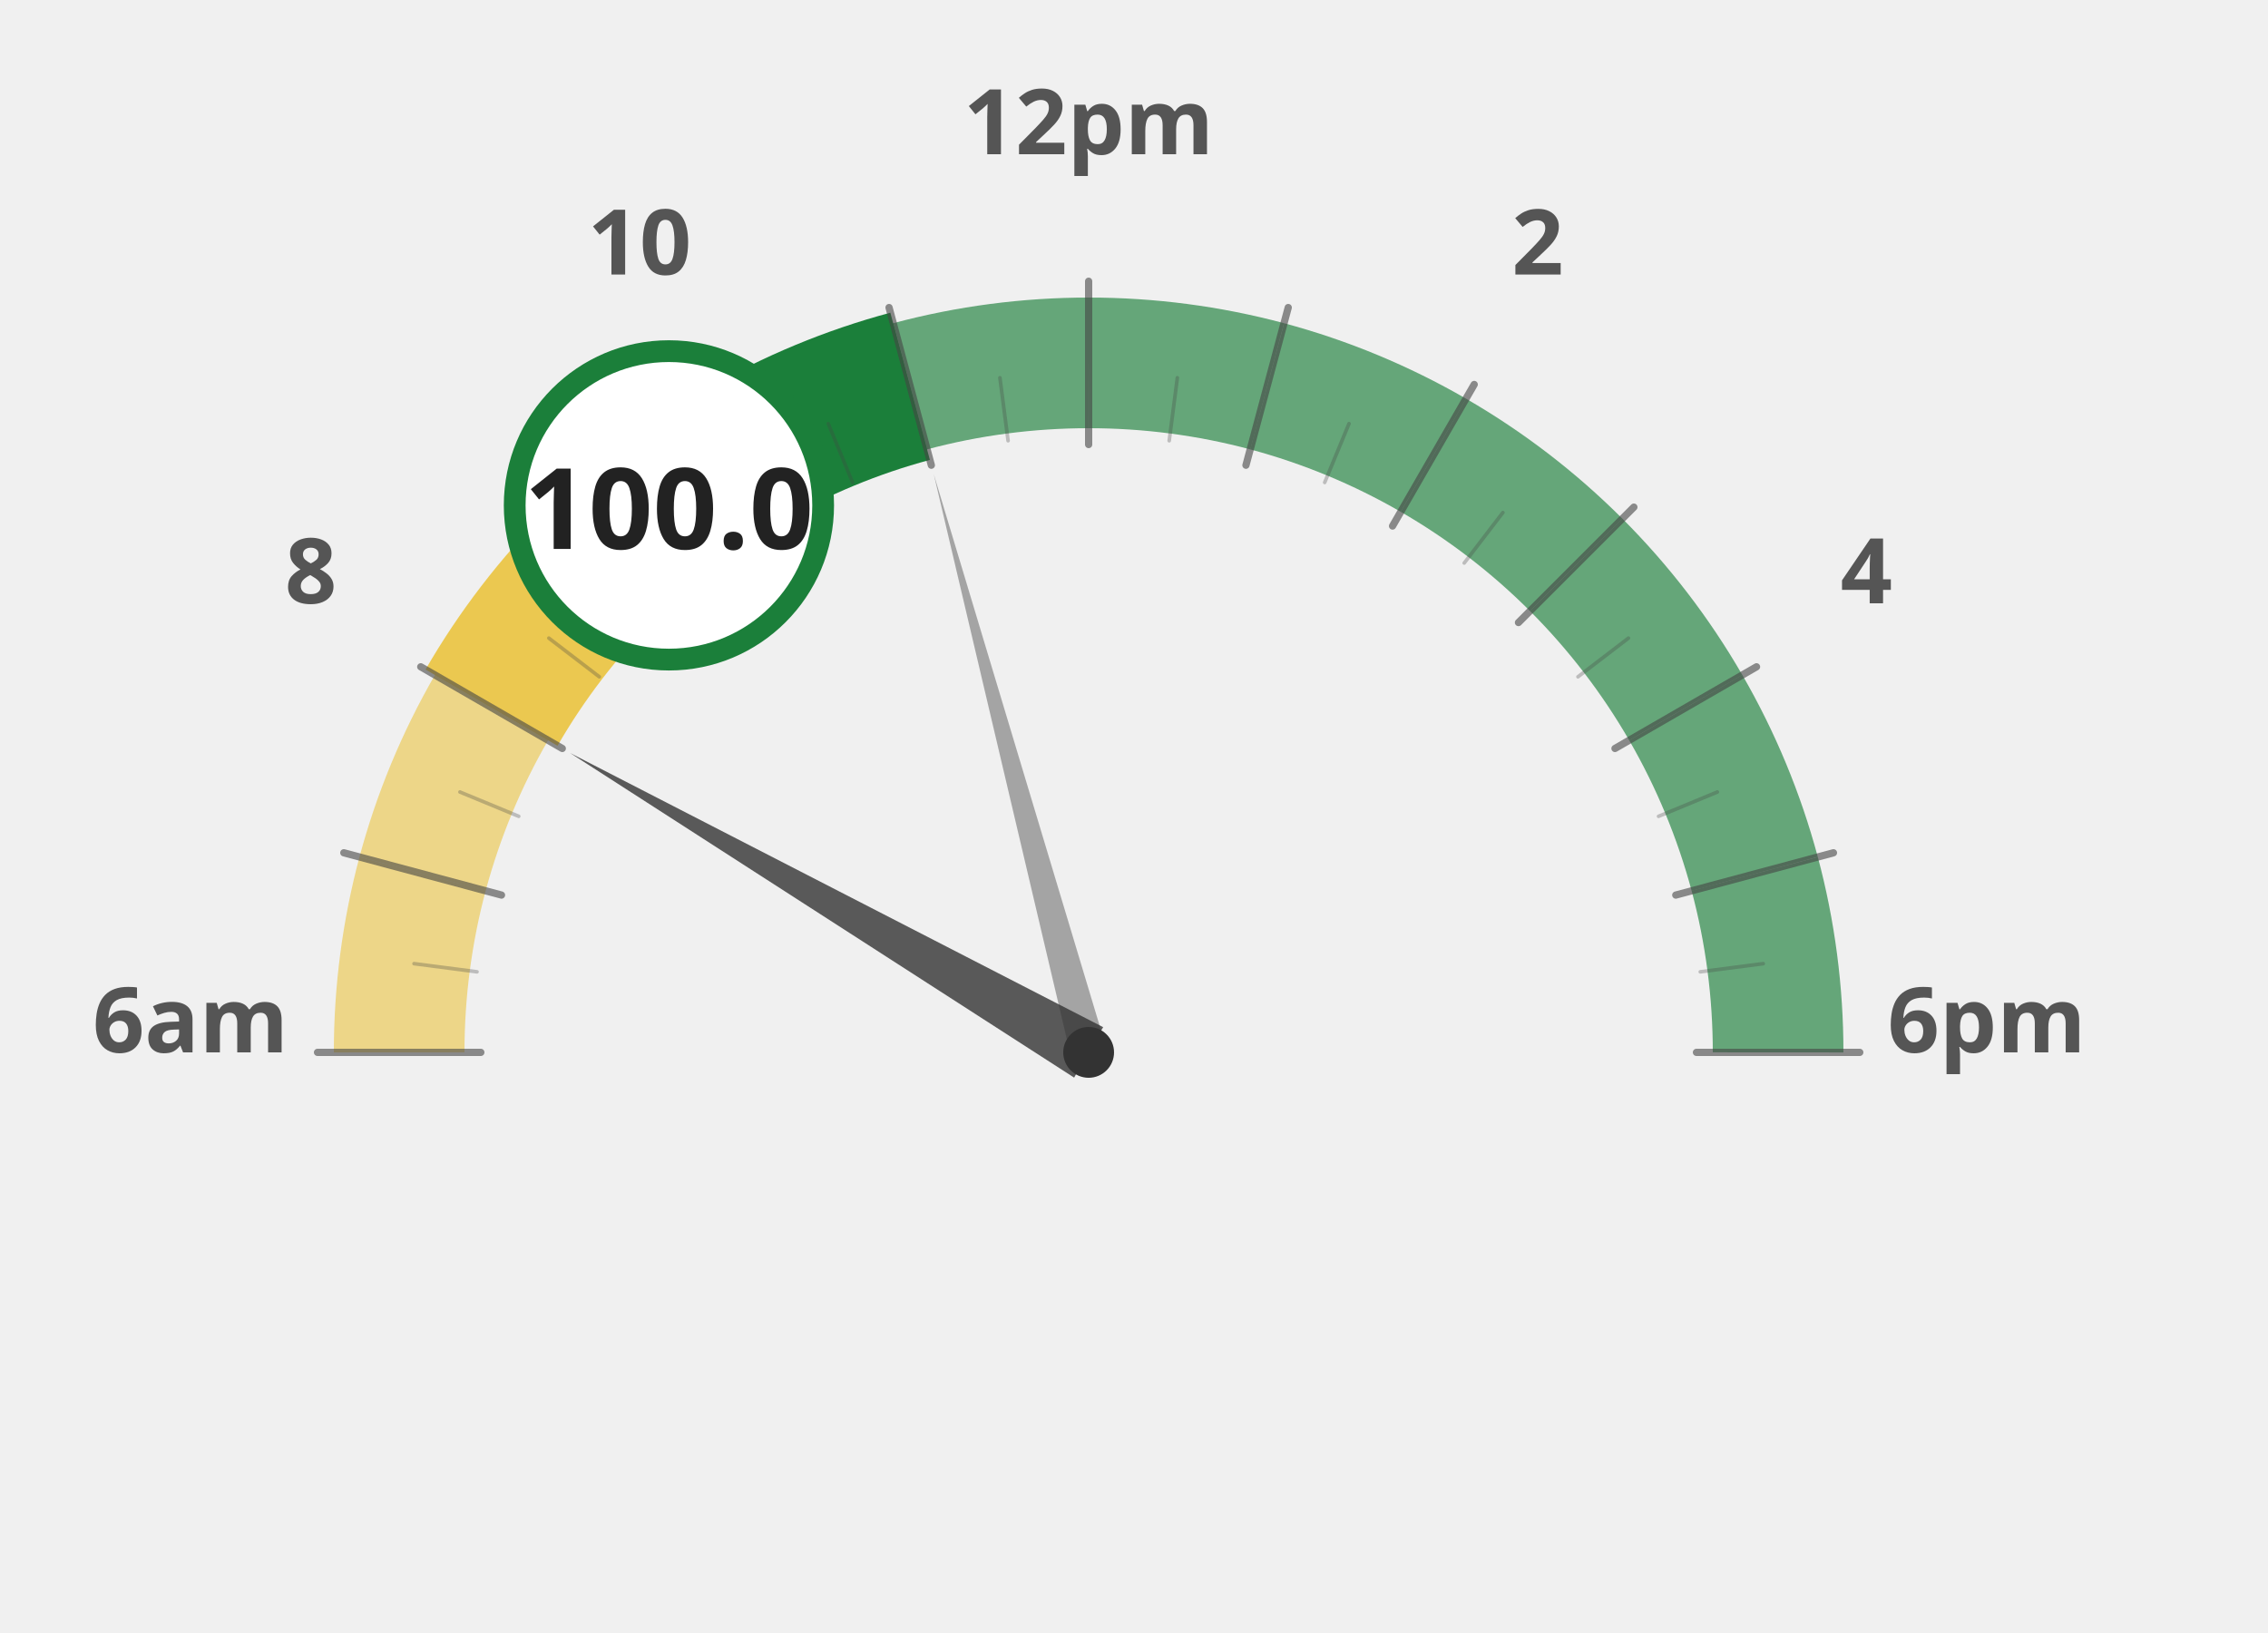
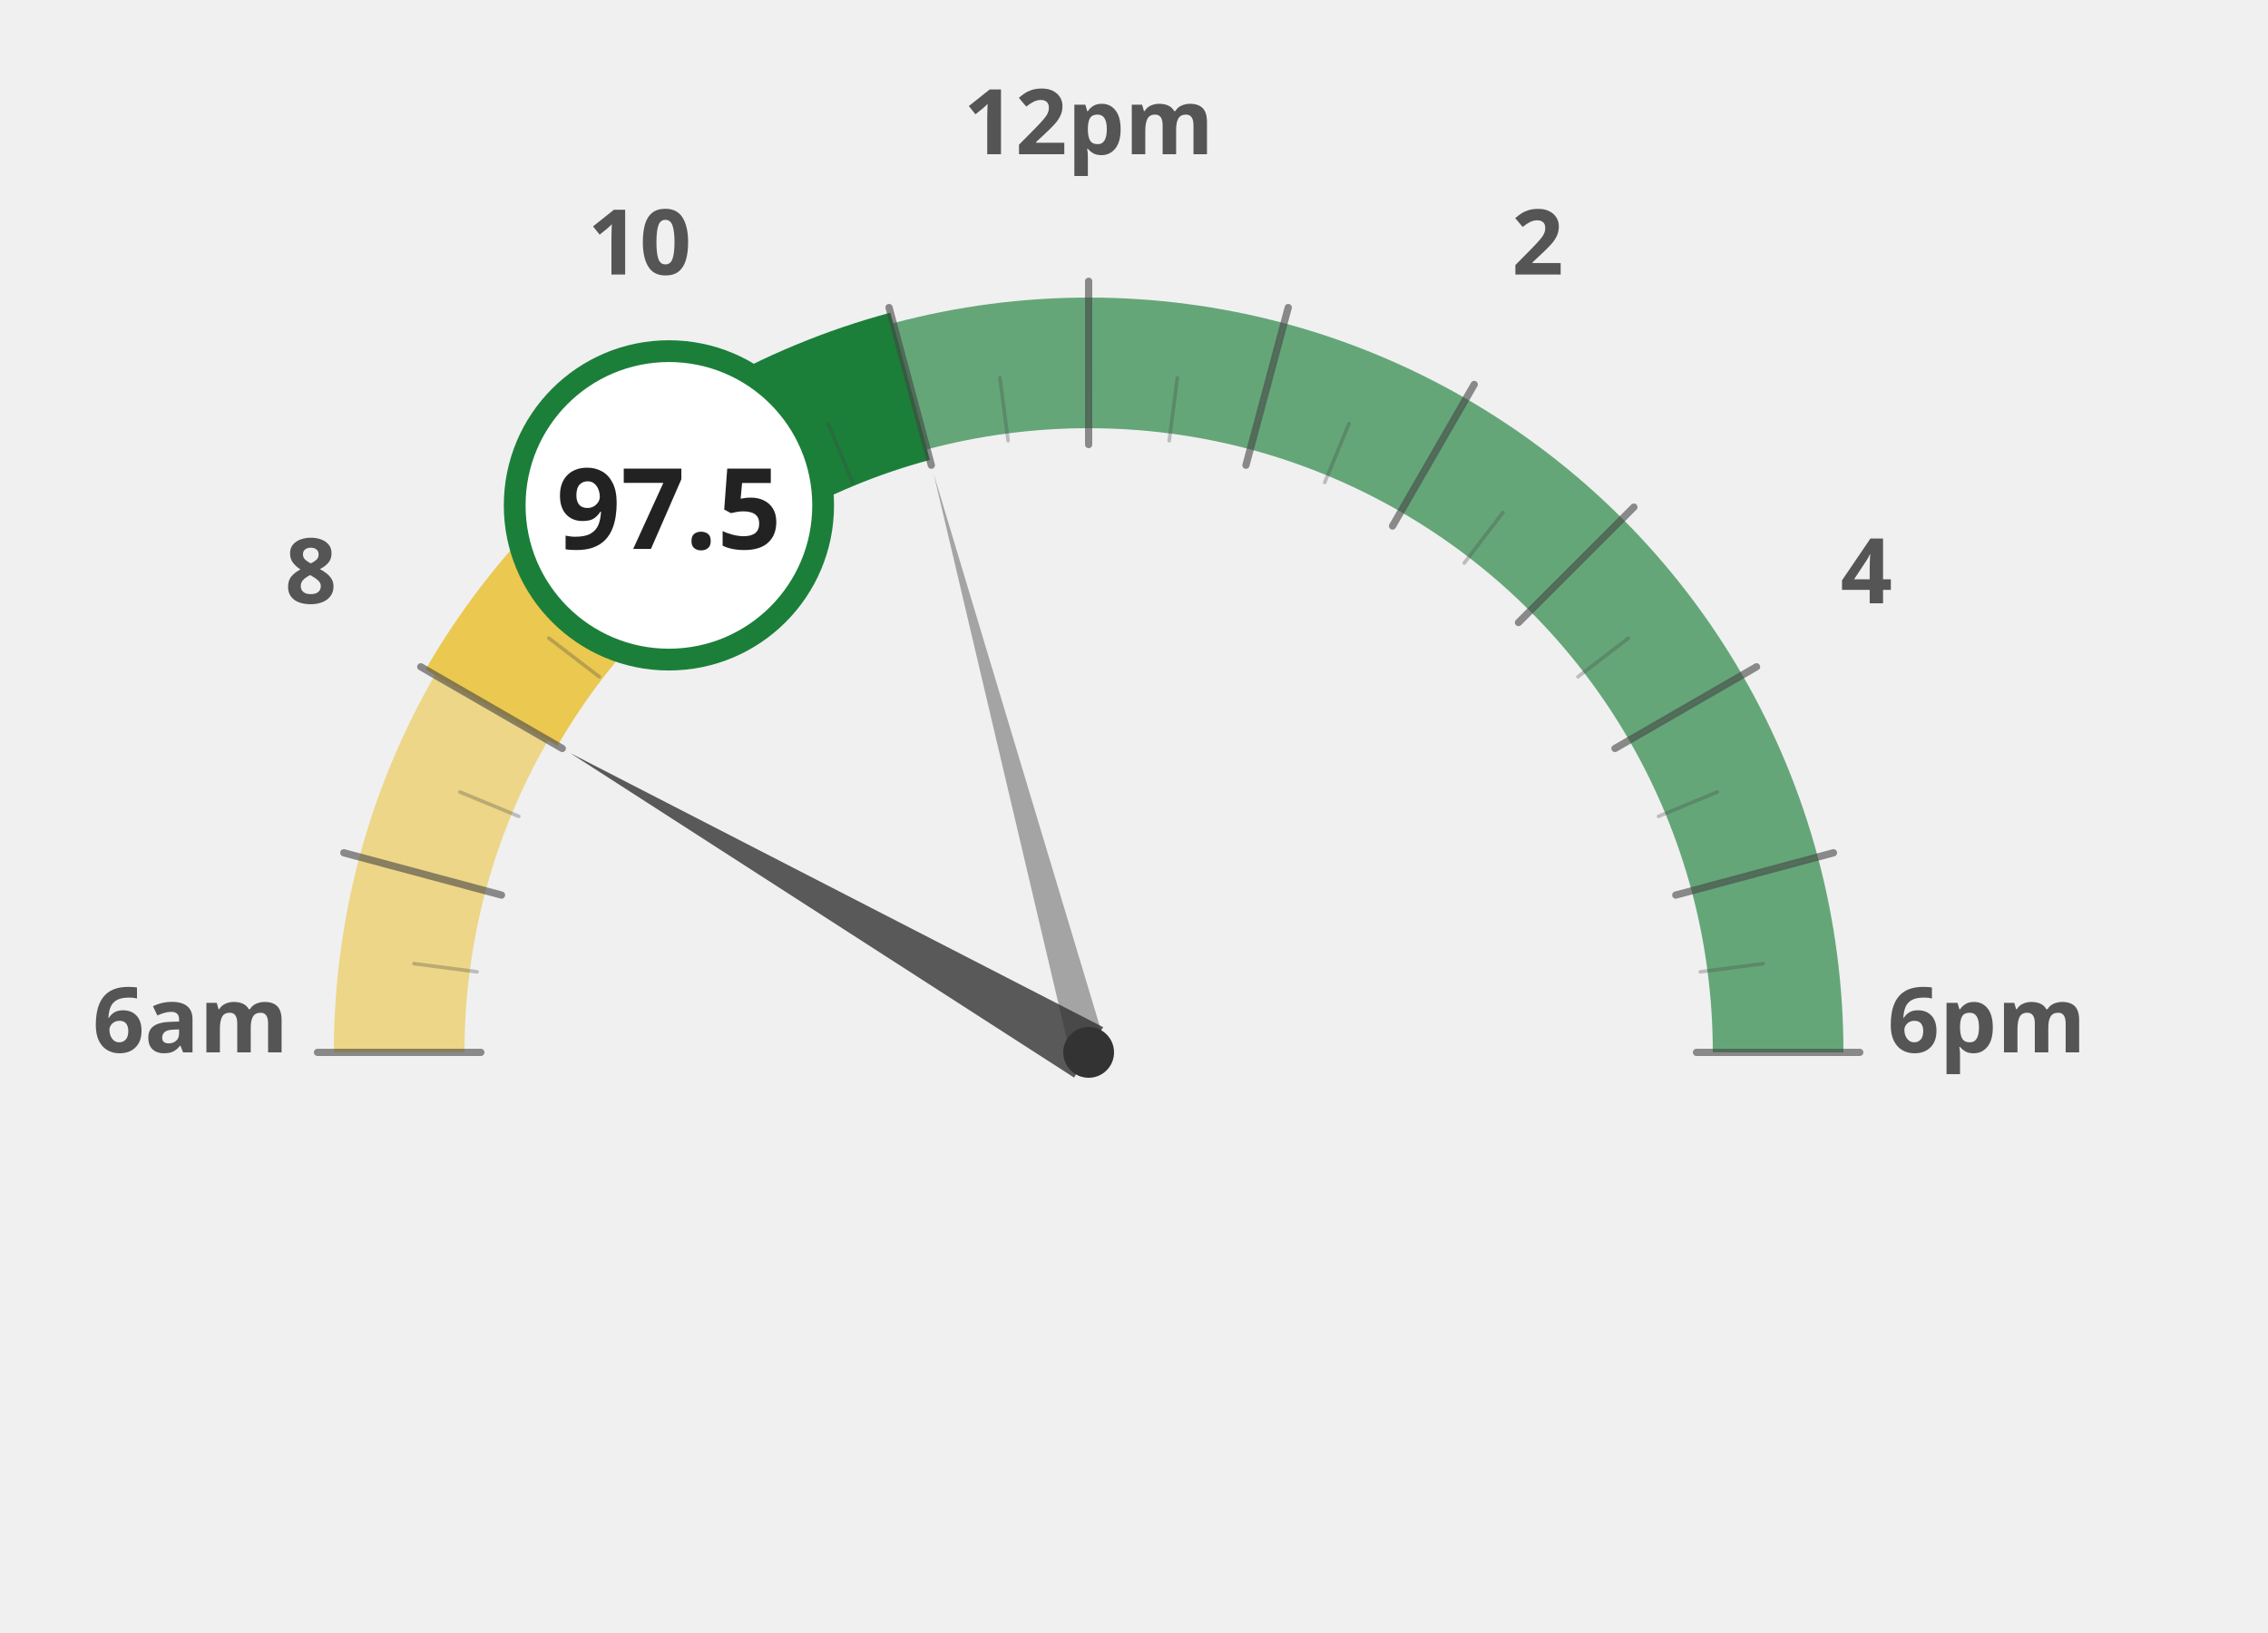
<svg xmlns="http://www.w3.org/2000/svg" width="100%" height="100%" viewBox="0 0 1250 900">
  <g transform="translate(100, 100)">
    <path d="M 120.0 480.0 A 380 380 0 0 1 132.9 381.6" fill="none" stroke="#ebc850" stroke-width="72" stroke-opacity="0.65" />
    <path d="M 132.9 381.6 A 380 380 0 0 1 170.9 290.0" fill="none" stroke="#ebc850" stroke-width="72" stroke-opacity="0.65" />
    <path d="M 170.9 290.0 A 380 380 0 0 1 231.3 211.3" fill="none" stroke="#ebc850" stroke-width="72" stroke-opacity="1.0" />
    <path d="M 231.3 211.3 A 380 380 0 0 1 310.0 150.9" fill="none" stroke="#ebc850" stroke-width="72" stroke-opacity="1.0" />
    <path d="M 310.0 150.9 A 380 380 0 0 1 401.6 112.9" fill="none" stroke="#1b7f3a" stroke-width="72" stroke-opacity="1.0" />
    <path d="M 401.6 112.9 A 380 380 0 0 1 500.0 100.0" fill="none" stroke="#1b7f3a" stroke-width="72" stroke-opacity="0.65" />
    <path d="M 500.0 100.0 A 380 380 0 0 1 598.4 112.9" fill="none" stroke="#1b7f3a" stroke-width="72" stroke-opacity="0.65" />
    <path d="M 598.4 112.9 A 380 380 0 0 1 690.0 150.9" fill="none" stroke="#1b7f3a" stroke-width="72" stroke-opacity="0.65" />
    <path d="M 690.0 150.9 A 380 380 0 0 1 768.7 211.3" fill="none" stroke="#1b7f3a" stroke-width="72" stroke-opacity="0.65" />
    <path d="M 768.7 211.3 A 380 380 0 0 1 829.1 290.0" fill="none" stroke="#1b7f3a" stroke-width="72" stroke-opacity="0.65" />
    <path d="M 829.1 290.0 A 380 380 0 0 1 867.1 381.6" fill="none" stroke="#1b7f3a" stroke-width="72" stroke-opacity="0.65" />
    <path d="M 867.1 381.6 A 380 380 0 0 1 880.0 480.0" fill="none" stroke="#1b7f3a" stroke-width="72" stroke-opacity="0.65" />
    <text x="5.0" y="480" text-anchor="middle" font-family="Montserrat, sans-serif" font-size="50" font-weight="900" fill="#555">6am</text>
    <text x="71.317" y="232.5" text-anchor="middle" font-family="Montserrat, sans-serif" font-size="50" font-weight="900" fill="#555">8</text>
    <text x="252.5" y="51.317" text-anchor="middle" font-family="Montserrat, sans-serif" font-size="50" font-weight="900" fill="#555">10</text>
    <text x="500" y="-15.0" text-anchor="middle" font-family="Montserrat, sans-serif" font-size="50" font-weight="900" fill="#555">12pm</text>
    <text x="747.5" y="51.317" text-anchor="middle" font-family="Montserrat, sans-serif" font-size="50" font-weight="900" fill="#555">2</text>
    <text x="928.683" y="232.5" text-anchor="middle" font-family="Montserrat, sans-serif" font-size="50" font-weight="900" fill="#555">4</text>
    <text x="995.0" y="480.0" text-anchor="middle" font-family="Montserrat, sans-serif" font-size="50" font-weight="900" fill="#555">6pm</text>
    <path d="M 170.9 290.0 A 380 380 0 0 1 231.3 211.3" fill="none" stroke="#ebc850" stroke-width="84" stroke-linecap="butt" />
    <path d="M 231.3 211.3 A 380 380 0 0 1 310.0 150.9" fill="none" stroke="#ebc850" stroke-width="84" stroke-linecap="butt" />
    <path d="M 310.0 150.9 A 380 380 0 0 1 401.6 112.9" fill="none" stroke="#1b7f3a" stroke-width="84" stroke-linecap="butt" />
    <line x1="165.0" y1="480.0" x2="75.0" y2="480.0" stroke="#444" stroke-width="4" stroke-linecap="round" opacity="0.6" />
    <line x1="162.9" y1="435.6" x2="128.2" y2="431.1" stroke="#444" stroke-width="2" stroke-linecap="round" opacity="0.3" />
    <line x1="176.4" y1="393.3" x2="89.5" y2="370.0" stroke="#444" stroke-width="4" stroke-linecap="round" opacity="0.6" />
    <line x1="185.9" y1="349.9" x2="153.5" y2="336.5" stroke="#444" stroke-width="2" stroke-linecap="round" opacity="0.3" />
    <line x1="209.9" y1="312.5" x2="131.9" y2="267.5" stroke="#444" stroke-width="4" stroke-linecap="round" opacity="0.6" />
    <line x1="230.3" y1="273.0" x2="202.5" y2="251.7" stroke="#444" stroke-width="2" stroke-linecap="round" opacity="0.3" />
    <line x1="263.1" y1="243.1" x2="199.5" y2="179.5" stroke="#444" stroke-width="4" stroke-linecap="round" opacity="0.6" />
    <line x1="293.0" y1="210.3" x2="271.7" y2="182.5" stroke="#444" stroke-width="2" stroke-linecap="round" opacity="0.3" />
    <line x1="332.5" y1="189.9" x2="287.5" y2="111.9" stroke="#444" stroke-width="4" stroke-linecap="round" opacity="0.6" />
    <line x1="369.9" y1="165.9" x2="356.5" y2="133.5" stroke="#444" stroke-width="2" stroke-linecap="round" opacity="0.3" />
    <line x1="413.3" y1="156.4" x2="390.0" y2="69.5" stroke="#444" stroke-width="4" stroke-linecap="round" opacity="0.6" />
    <line x1="455.6" y1="142.9" x2="451.1" y2="108.2" stroke="#444" stroke-width="2" stroke-linecap="round" opacity="0.3" />
    <line x1="500.0" y1="145.0" x2="500.0" y2="55.0" stroke="#444" stroke-width="4" stroke-linecap="round" opacity="0.6" />
    <line x1="544.4" y1="142.9" x2="548.9" y2="108.2" stroke="#444" stroke-width="2" stroke-linecap="round" opacity="0.3" />
    <line x1="586.7" y1="156.4" x2="610.0" y2="69.5" stroke="#444" stroke-width="4" stroke-linecap="round" opacity="0.6" />
    <line x1="630.1" y1="165.9" x2="643.5" y2="133.5" stroke="#444" stroke-width="2" stroke-linecap="round" opacity="0.3" />
    <line x1="667.5" y1="189.9" x2="712.5" y2="111.9" stroke="#444" stroke-width="4" stroke-linecap="round" opacity="0.6" />
    <line x1="707.0" y1="210.3" x2="728.3" y2="182.5" stroke="#444" stroke-width="2" stroke-linecap="round" opacity="0.3" />
    <line x1="736.9" y1="243.1" x2="800.5" y2="179.5" stroke="#444" stroke-width="4" stroke-linecap="round" opacity="0.6" />
    <line x1="769.7" y1="273.0" x2="797.5" y2="251.7" stroke="#444" stroke-width="2" stroke-linecap="round" opacity="0.3" />
    <line x1="790.1" y1="312.5" x2="868.1" y2="267.5" stroke="#444" stroke-width="4" stroke-linecap="round" opacity="0.6" />
    <line x1="814.1" y1="349.9" x2="846.5" y2="336.5" stroke="#444" stroke-width="2" stroke-linecap="round" opacity="0.3" />
    <line x1="823.6" y1="393.3" x2="910.5" y2="370.0" stroke="#444" stroke-width="4" stroke-linecap="round" opacity="0.6" />
    <line x1="837.1" y1="435.6" x2="871.8" y2="431.1" stroke="#444" stroke-width="2" stroke-linecap="round" opacity="0.3" />
    <line x1="835.0" y1="480.0" x2="925.0" y2="480.0" stroke="#444" stroke-width="4" stroke-linecap="round" opacity="0.6" />
    <polygon points="214.2,315.0 492.0,493.9 508.0,466.1" fill="#333" opacity="0.8" />
    <polygon points="414.6,161.2 490.3,482.6 509.7,477.4" fill="#333" opacity="0.4" />
    <circle cx="500" cy="480" r="14" fill="#333" />
    <circle cx="268.671" cy="178.526" r="85" fill="white" stroke="#1b7f3a" stroke-width="12" />
-     <text x="268.671" y="202.526" text-anchor="middle" font-family="Montserrat, sans-serif" font-size="62" font-weight="800" fill="#222">100.0</text>
+     <text x="268.671" y="202.526" text-anchor="middle" font-family="Montserrat, sans-serif" font-size="62" font-weight="800" fill="#222">97.5</text>
  </g>
</svg>
